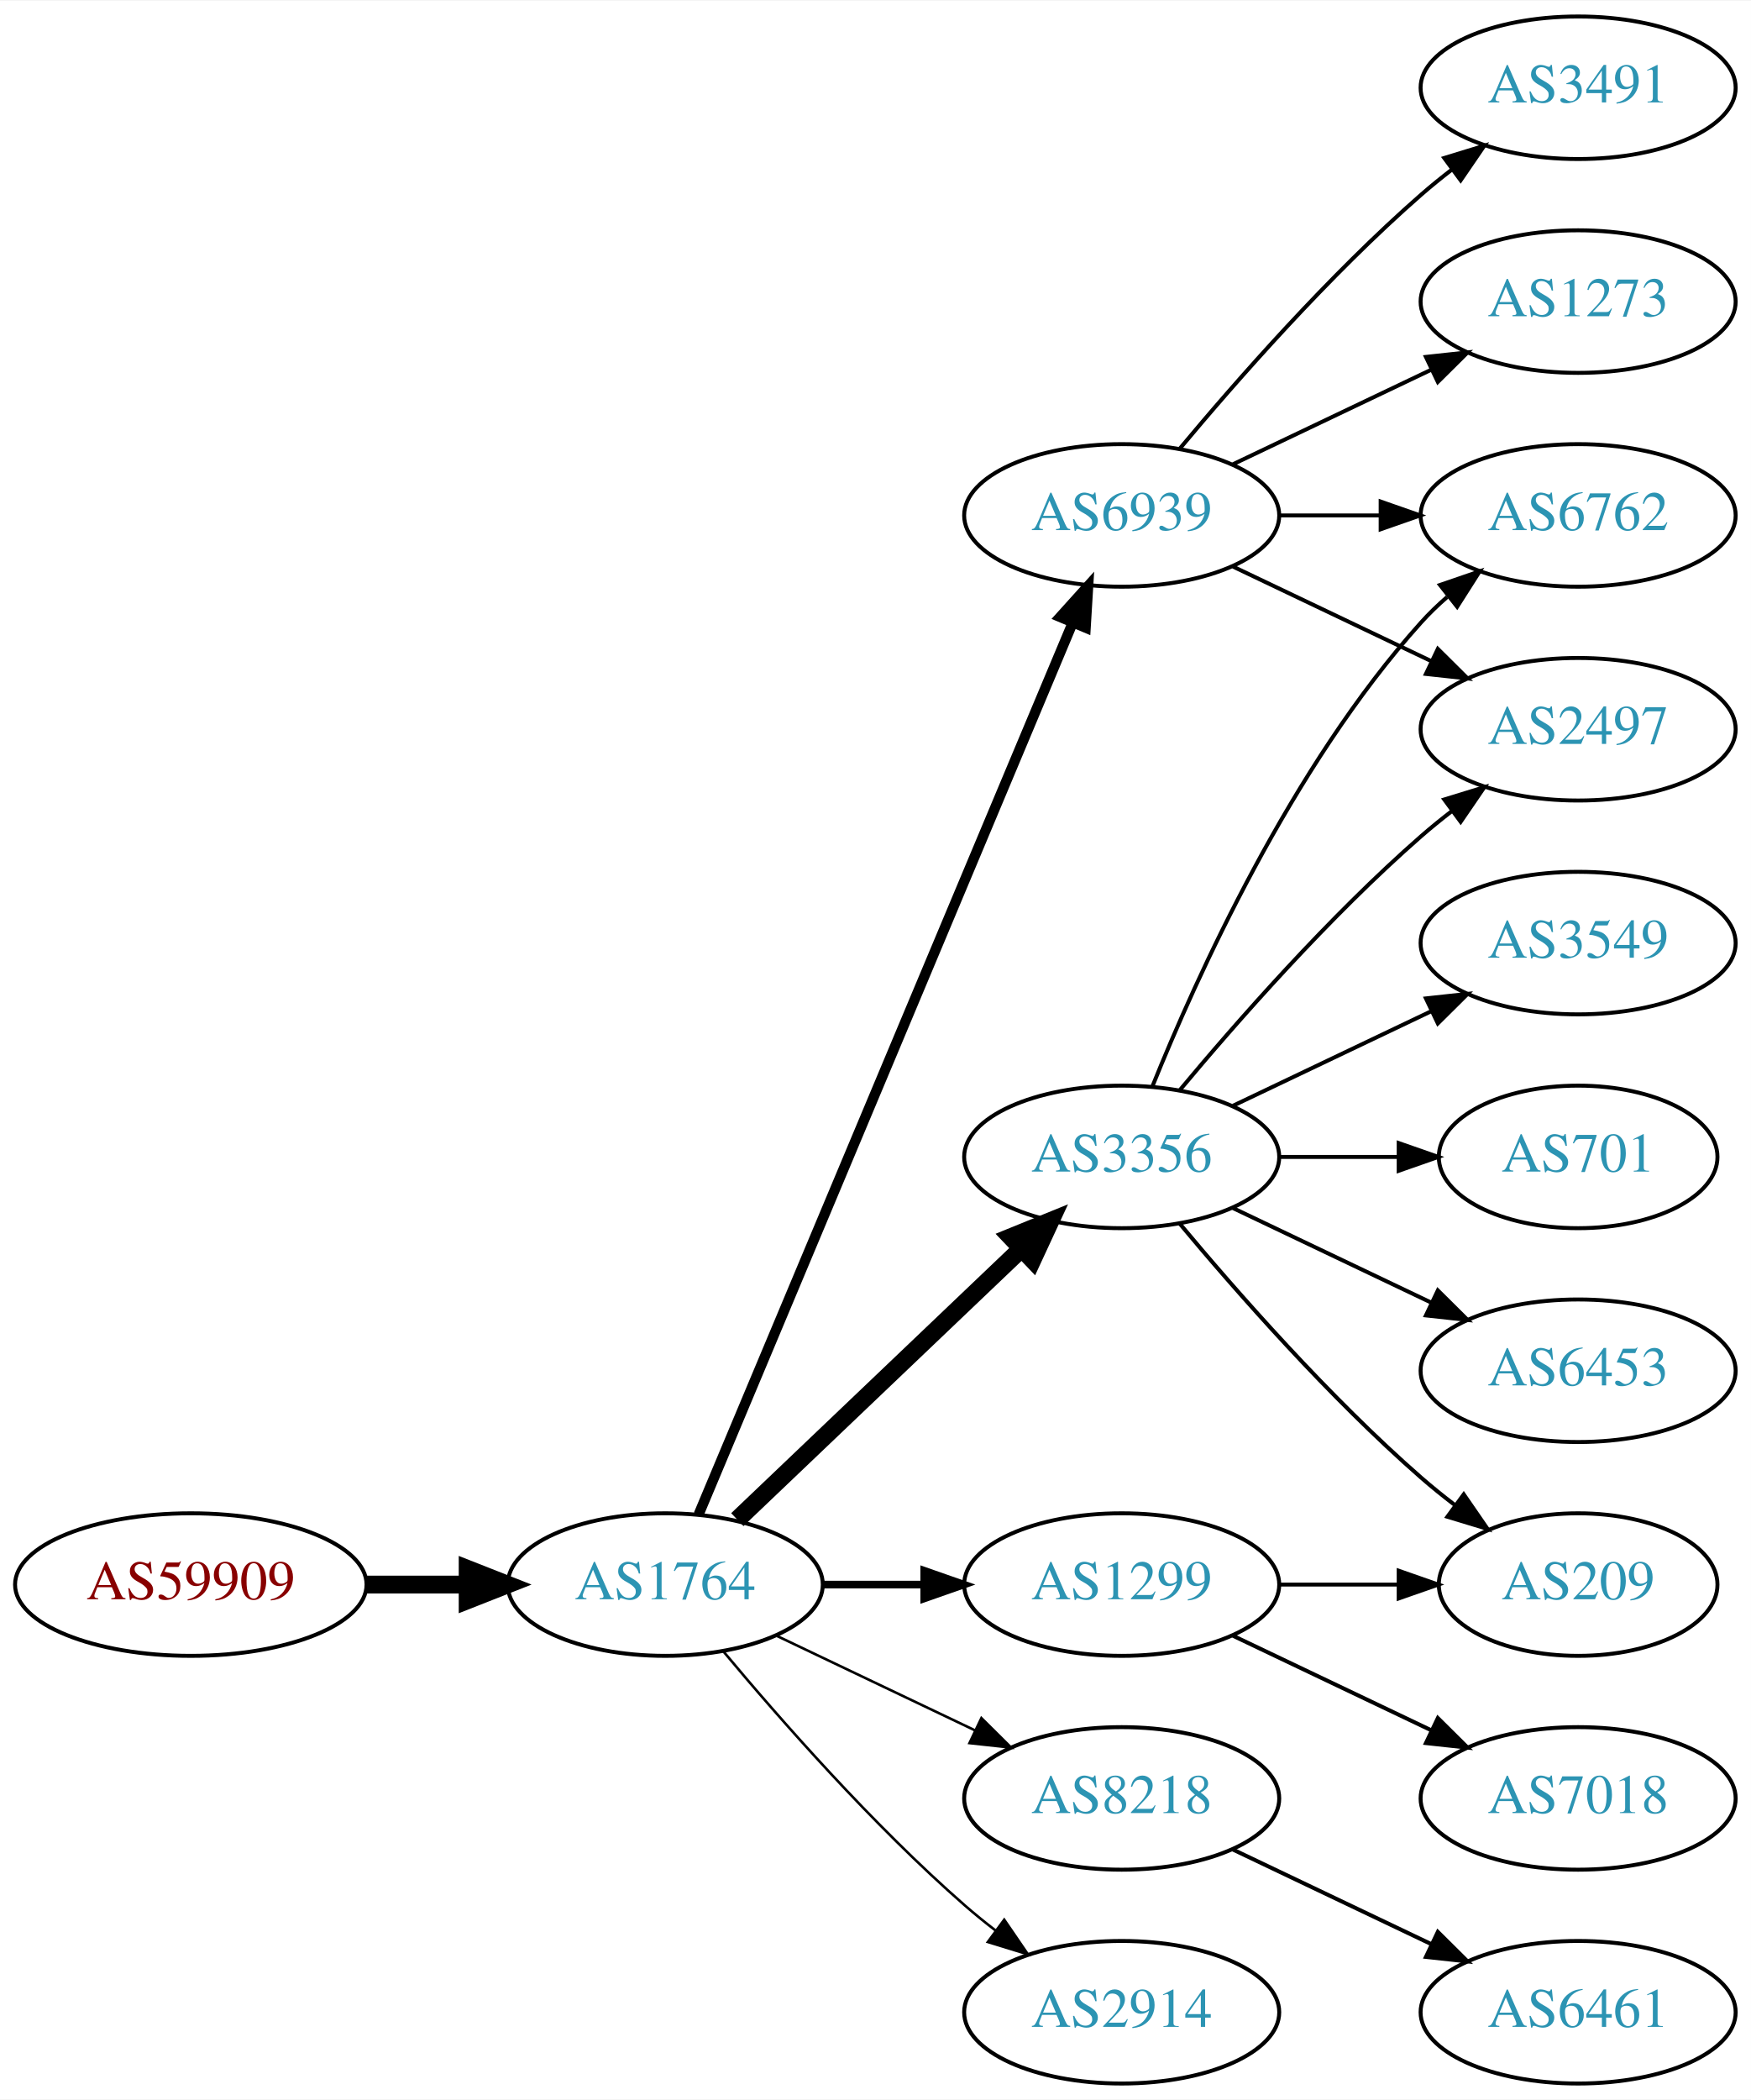
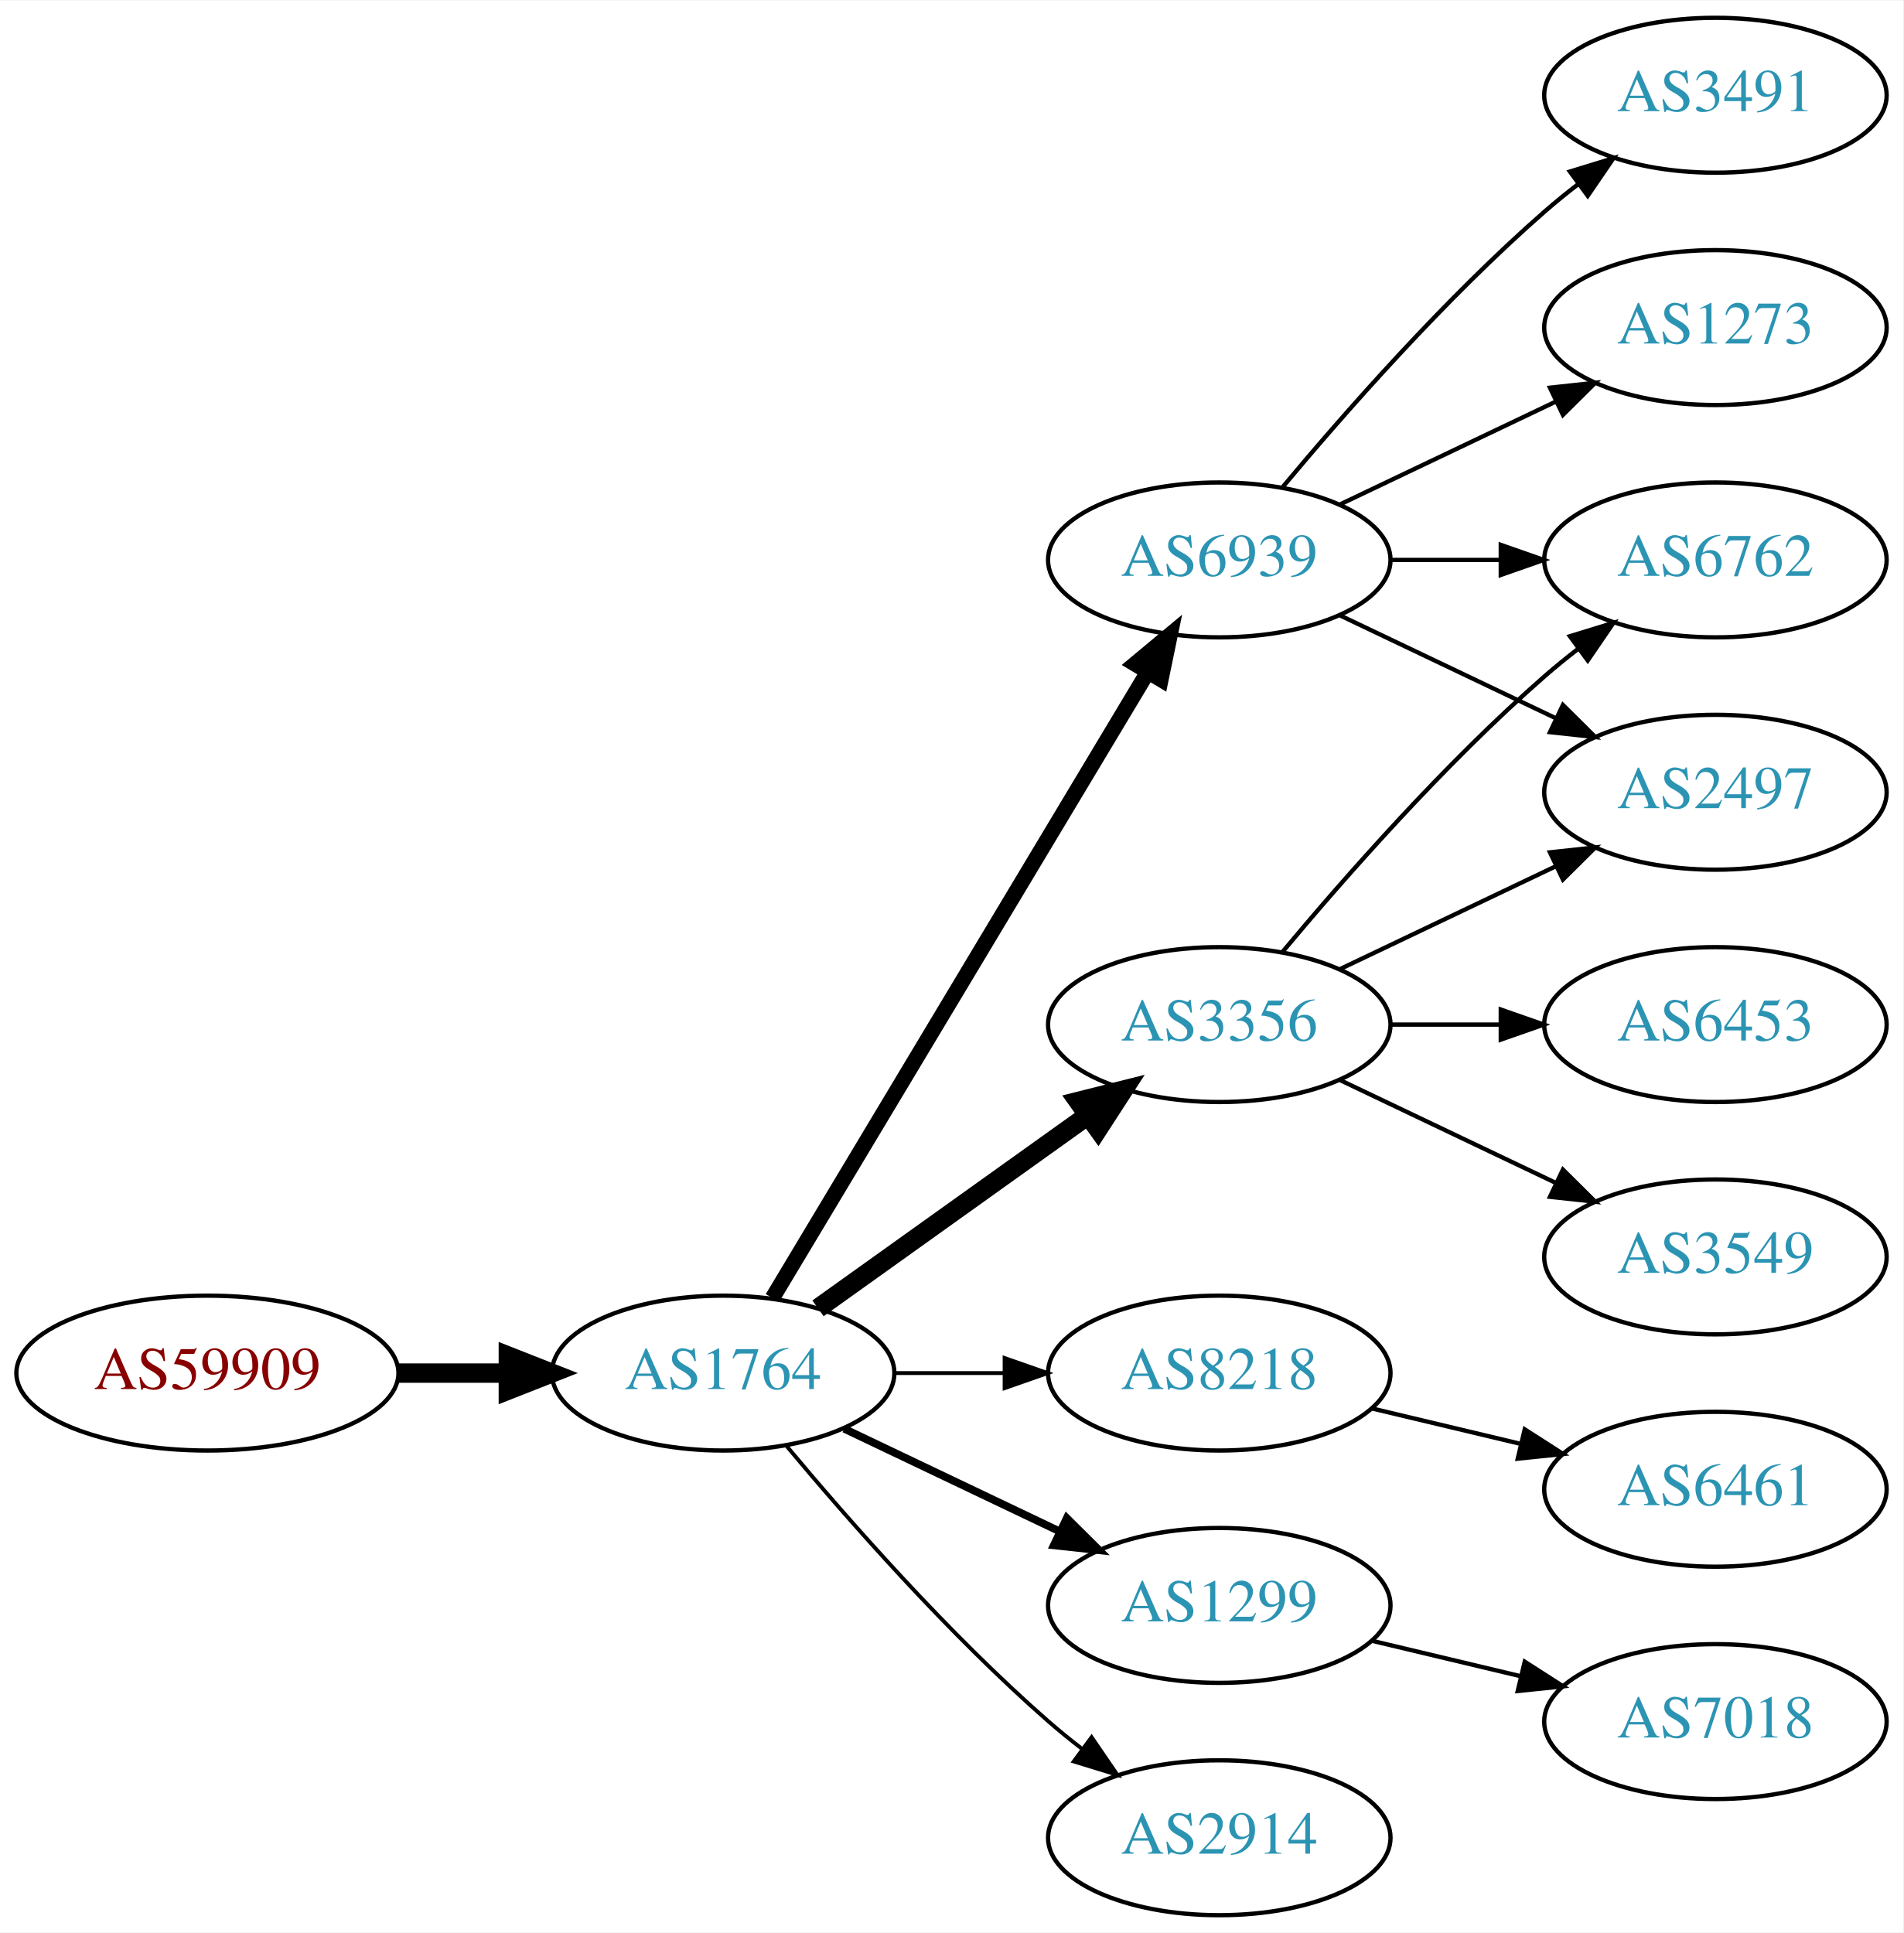
- <svg xmlns="http://www.w3.org/2000/svg" xmlns:xlink="http://www.w3.org/1999/xlink" width="442pt" height="530pt" viewBox="0.00 0.00 442.27 530.00">
-   <g id="graph0" class="graph" transform="scale(1 1) rotate(0) translate(4 526)">
-     <polygon fill="white" stroke="none" points="-4,4 -4,-526 438.271,-526 438.271,4 -4,4" />
+ <svg xmlns="http://www.w3.org/2000/svg" xmlns:xlink="http://www.w3.org/1999/xlink" width="442pt" height="449pt" viewBox="0.00 0.00 442.27 449.00">
+   <g id="graph0" class="graph" transform="scale(1 1) rotate(0) translate(4 445)">
+     <polygon fill="white" stroke="none" points="-4,4 -4,-445 438.271,-445 438.271,4 -4,4" />
    <g id="node1" class="node">
      <g id="a_node1">
        <a xlink:href="/asn/59909" xlink:title="AS59909 ~ Tele-Tec GmbH [AT]">
          <ellipse fill="#ffffff" stroke="black" cx="44.196" cy="-126" rx="44.393" ry="18" />
          <text text-anchor="middle" x="44.196" y="-122.3" font-family="Times,serif" font-size="14.00" fill="#880000">AS59909</text>
        </a>
      </g>
    </g>
    <g id="node2" class="node">
      <g id="a_node2">
        <a xlink:href="/asn/1764" xlink:title="AS1764 ~ NEXTLAYER-AS [AT]">
          <ellipse fill="#ffffff" stroke="black" cx="164.039" cy="-126" rx="39.794" ry="18" />
          <text text-anchor="middle" x="164.039" y="-122.3" font-family="Times,serif" font-size="14.00" fill="#2c94b3">AS1764</text>
        </a>
      </g>
    </g>
    <g id="edge1" class="edge">
      <path fill="none" stroke="black" stroke-width="4.5" d="M88.407,-126C96.72,-126 105.482,-126 113.965,-126" />
      <polygon fill="black" stroke="black" stroke-width="4.5" points="114.123,-129.938 124.123,-126 114.123,-122.063 114.123,-129.938" />
    </g>
    <g id="node3" class="node">
      <g id="a_node3">
        <a xlink:href="/asn/6939" xlink:title="AS6939 ~ Hurricane Electric LLC [US]">
-           <ellipse fill="#ffffff" stroke="black" cx="279.332" cy="-396" rx="39.794" ry="18" />
-           <text text-anchor="middle" x="279.332" y="-392.3" font-family="Times,serif" font-size="14.00" fill="#2c94b3">AS6939</text>
+           <ellipse fill="#ffffff" stroke="black" cx="279.332" cy="-315" rx="39.794" ry="18" />
+           <text text-anchor="middle" x="279.332" y="-311.3" font-family="Times,serif" font-size="14.00" fill="#2c94b3">AS6939</text>
        </a>
      </g>
    </g>
    <g id="edge2" class="edge">
-       <path fill="none" stroke="black" stroke-width="2.571" d="M172.472,-143.715C191.797,-189.771 243.72,-313.514 266.893,-368.739" />
-       <polygon fill="black" stroke="black" stroke-width="2.571" points="263.774,-370.352 270.871,-378.219 270.229,-367.644 263.774,-370.352" />
+       <path fill="none" stroke="black" stroke-width="3.6" d="M175.494,-143.442C195.475,-176.775 239.18,-249.686 262.666,-288.866" />
+       <polygon fill="black" stroke="black" stroke-width="3.6" points="259.758,-290.823 267.902,-297.6 265.762,-287.224 259.758,-290.823" />
    </g>
    <g id="node4" class="node">
      <g id="a_node4">
-         <a xlink:href="/asn/3356" xlink:title="AS3356 ~ Level 3 Parent, LLC [US]">
-           <ellipse fill="#ffffff" stroke="black" cx="279.332" cy="-234" rx="39.794" ry="18" />
-           <text text-anchor="middle" x="279.332" y="-230.3" font-family="Times,serif" font-size="14.00" fill="#2c94b3">AS3356</text>
+         <a xlink:href="/asn/8218" xlink:title="AS8218 ~ legacy Neotelecoms [FR]">
+           <ellipse fill="#ffffff" stroke="black" cx="279.332" cy="-126" rx="39.794" ry="18" />
+           <text text-anchor="middle" x="279.332" y="-122.3" font-family="Times,serif" font-size="14.00" fill="#2c94b3">AS8218</text>
        </a>
      </g>
    </g>
    <g id="edge3" class="edge">
-       <path fill="none" stroke="black" stroke-width="4.5" d="M182.245,-142.403C201.321,-160.587 232.241,-190.063 253.838,-210.651" />
-       <polygon fill="black" stroke="black" stroke-width="4.5" points="251.379,-213.747 261.334,-217.797 256.813,-208.047 251.379,-213.747" />
+       <path fill="none" stroke="black" stroke-width="0.9" d="M203.711,-126C211.914,-126 220.678,-126 229.21,-126" />
+       <polygon fill="black" stroke="black" stroke-width="0.9" points="229.449,-129.5 239.449,-126 229.449,-122.5 229.449,-129.5" />
    </g>
    <g id="node5" class="node">
      <g id="a_node5">
-         <a xlink:href="/asn/8218" xlink:title="AS8218 ~ legacy Neotelecoms [FR]">
-           <ellipse fill="#ffffff" stroke="black" cx="279.332" cy="-72" rx="39.794" ry="18" />
-           <text text-anchor="middle" x="279.332" y="-68.3" font-family="Times,serif" font-size="14.00" fill="#2c94b3">AS8218</text>
+         <a xlink:href="/asn/3356" xlink:title="AS3356 ~ Level 3 Parent, LLC [US]">
+           <ellipse fill="#ffffff" stroke="black" cx="279.332" cy="-207" rx="39.794" ry="18" />
+           <text text-anchor="middle" x="279.332" y="-203.3" font-family="Times,serif" font-size="14.00" fill="#2c94b3">AS3356</text>
        </a>
      </g>
    </g>
    <g id="edge4" class="edge">
-       <path fill="none" stroke="black" stroke-width="0.643" d="M192.175,-113.066C207.169,-105.919 225.99,-96.948 242.213,-89.215" />
-       <polygon fill="black" stroke="black" stroke-width="0.643" points="243.895,-92.291 251.417,-84.829 240.884,-85.972 243.895,-92.291" />
+       <path fill="none" stroke="black" stroke-width="4.5" d="M186.083,-141.046C203.697,-153.639 229.036,-171.755 248.701,-185.816" />
+       <polygon fill="black" stroke="black" stroke-width="4.5" points="246.591,-189.147 257.016,-191.76 251.171,-182.741 246.591,-189.147" />
    </g>
    <g id="node6" class="node">
      <g id="a_node6">
        <a xlink:href="/asn/1299" xlink:title="AS1299 ~ Telia Carrier [EU]">
-           <ellipse fill="#ffffff" stroke="black" cx="279.332" cy="-126" rx="39.794" ry="18" />
-           <text text-anchor="middle" x="279.332" y="-122.3" font-family="Times,serif" font-size="14.00" fill="#2c94b3">AS1299</text>
+           <ellipse fill="#ffffff" stroke="black" cx="279.332" cy="-72" rx="39.794" ry="18" />
+           <text text-anchor="middle" x="279.332" y="-68.3" font-family="Times,serif" font-size="14.00" fill="#2c94b3">AS1299</text>
        </a>
      </g>
    </g>
    <g id="edge5" class="edge">
-       <path fill="none" stroke="black" stroke-width="1.929" d="M203.711,-126C211.914,-126 220.678,-126 229.21,-126" />
-       <polygon fill="black" stroke="black" stroke-width="1.929" points="229.449,-129.5 239.449,-126 229.449,-122.5 229.449,-129.5" />
+       <path fill="none" stroke="black" stroke-width="1.8" d="M192.175,-113.066C207.169,-105.919 225.99,-96.948 242.213,-89.215" />
+       <polygon fill="black" stroke="black" stroke-width="1.8" points="243.895,-92.291 251.417,-84.829 240.884,-85.972 243.895,-92.291" />
    </g>
    <g id="node7" class="node">
      <g id="a_node7">
        <a xlink:href="/asn/2914" xlink:title="AS2914 ~ NTT America, Inc. [US]">
          <ellipse fill="#ffffff" stroke="black" cx="279.332" cy="-18" rx="39.794" ry="18" />
          <text text-anchor="middle" x="279.332" y="-14.3" font-family="Times,serif" font-size="14.00" fill="#2c94b3">AS2914</text>
        </a>
      </g>
    </g>
    <g id="edge6" class="edge">
-       <path fill="none" stroke="black" stroke-width="0.643" d="M178.669,-109.183C192.951,-92.071 216.498,-65.255 239.685,-45 242.151,-42.846 244.789,-40.706 247.487,-38.628" />
-       <polygon fill="black" stroke="black" stroke-width="0.643" points="249.66,-41.375 255.641,-32.63 245.512,-35.736 249.66,-41.375" />
+       <path fill="none" stroke="black" stroke-width="0.9" d="M178.669,-109.183C192.951,-92.071 216.498,-65.255 239.685,-45 242.151,-42.846 244.789,-40.706 247.487,-38.628" />
+       <polygon fill="black" stroke="black" stroke-width="0.9" points="249.66,-41.375 255.641,-32.63 245.512,-35.736 249.66,-41.375" />
    </g>
    <g id="node8" class="node">
      <g id="a_node8">
-         <a xlink:href="/asn/6762" xlink:title="AS6762 ~ TELECOM ITALIA SPARKLE S.p.A. [IT]">
-           <ellipse fill="#ffffff" stroke="black" cx="394.625" cy="-396" rx="39.794" ry="18" />
-           <text text-anchor="middle" x="394.625" y="-392.3" font-family="Times,serif" font-size="14.00" fill="#2c94b3">AS6762</text>
+         <a xlink:href="/asn/3491" xlink:title="AS3491 ~ PCCW Global, Inc. [US]">
+           <ellipse fill="#ffffff" stroke="black" cx="394.625" cy="-423" rx="39.794" ry="18" />
+           <text text-anchor="middle" x="394.625" y="-419.3" font-family="Times,serif" font-size="14.00" fill="#2c94b3">AS3491</text>
        </a>
      </g>
    </g>
    <g id="edge7" class="edge">
-       <path fill="none" stroke="black" d="M319.004,-396C327.207,-396 335.971,-396 344.503,-396" />
-       <polygon fill="black" stroke="black" points="344.742,-399.5 354.742,-396 344.742,-392.5 344.742,-399.5" />
+       <path fill="none" stroke="black" d="M293.962,-331.817C308.244,-348.929 331.791,-375.745 354.978,-396 357.444,-398.154 360.082,-400.294 362.78,-402.372" />
+       <polygon fill="black" stroke="black" points="360.805,-405.264 370.934,-408.37 364.953,-399.625 360.805,-405.264" />
    </g>
    <g id="node9" class="node">
      <g id="a_node9">
-         <a xlink:href="/asn/2497" xlink:title="AS2497 ~ Internet Initiative Japan Inc. [JP]">
-           <ellipse fill="#ffffff" stroke="black" cx="394.625" cy="-342" rx="39.794" ry="18" />
-           <text text-anchor="middle" x="394.625" y="-338.3" font-family="Times,serif" font-size="14.00" fill="#2c94b3">AS2497</text>
+         <a xlink:href="/asn/6762" xlink:title="AS6762 ~ TELECOM ITALIA SPARKLE S.p.A. [IT]">
+           <ellipse fill="#ffffff" stroke="black" cx="394.625" cy="-315" rx="39.794" ry="18" />
+           <text text-anchor="middle" x="394.625" y="-311.3" font-family="Times,serif" font-size="14.00" fill="#2c94b3">AS6762</text>
        </a>
      </g>
    </g>
    <g id="edge8" class="edge">
-       <path fill="none" stroke="black" d="M307.468,-383.066C322.462,-375.919 341.283,-366.948 357.506,-359.215" />
-       <polygon fill="black" stroke="black" points="359.188,-362.291 366.71,-354.829 356.177,-355.972 359.188,-362.291" />
+       <path fill="none" stroke="black" d="M319.004,-315C327.207,-315 335.971,-315 344.503,-315" />
+       <polygon fill="black" stroke="black" points="344.742,-318.5 354.742,-315 344.742,-311.5 344.742,-318.5" />
    </g>
    <g id="node10" class="node">
      <g id="a_node10">
-         <a xlink:href="/asn/3491" xlink:title="AS3491 ~ PCCW Global, Inc. [US]">
-           <ellipse fill="#ffffff" stroke="black" cx="394.625" cy="-504" rx="39.794" ry="18" />
-           <text text-anchor="middle" x="394.625" y="-500.3" font-family="Times,serif" font-size="14.00" fill="#2c94b3">AS3491</text>
+         <a xlink:href="/asn/1273" xlink:title="AS1273 ~ Vodafone Group PLC [EU]">
+           <ellipse fill="#ffffff" stroke="black" cx="394.625" cy="-369" rx="39.794" ry="18" />
+           <text text-anchor="middle" x="394.625" y="-365.3" font-family="Times,serif" font-size="14.00" fill="#2c94b3">AS1273</text>
        </a>
      </g>
    </g>
    <g id="edge9" class="edge">
-       <path fill="none" stroke="black" d="M293.962,-412.817C308.244,-429.929 331.791,-456.745 354.978,-477 357.444,-479.154 360.082,-481.294 362.78,-483.372" />
-       <polygon fill="black" stroke="black" points="360.805,-486.264 370.934,-489.37 364.953,-480.625 360.805,-486.264" />
+       <path fill="none" stroke="black" d="M307.468,-327.934C322.462,-335.081 341.283,-344.052 357.506,-351.785" />
+       <polygon fill="black" stroke="black" points="356.177,-355.028 366.71,-356.171 359.188,-348.709 356.177,-355.028" />
    </g>
    <g id="node11" class="node">
      <g id="a_node11">
-         <a xlink:href="/asn/1273" xlink:title="AS1273 ~ Vodafone Group PLC [EU]">
-           <ellipse fill="#ffffff" stroke="black" cx="394.625" cy="-450" rx="39.794" ry="18" />
-           <text text-anchor="middle" x="394.625" y="-446.3" font-family="Times,serif" font-size="14.00" fill="#2c94b3">AS1273</text>
+         <a xlink:href="/asn/2497" xlink:title="AS2497 ~ Internet Initiative Japan Inc. [JP]">
+           <ellipse fill="#ffffff" stroke="black" cx="394.625" cy="-261" rx="39.794" ry="18" />
+           <text text-anchor="middle" x="394.625" y="-257.3" font-family="Times,serif" font-size="14.00" fill="#2c94b3">AS2497</text>
        </a>
      </g>
    </g>
    <g id="edge10" class="edge">
-       <path fill="none" stroke="black" d="M307.468,-408.934C322.462,-416.081 341.283,-425.052 357.506,-432.785" />
-       <polygon fill="black" stroke="black" points="356.177,-436.028 366.71,-437.171 359.188,-429.709 356.177,-436.028" />
-     </g>
-     <g id="edge11" class="edge">
-       <path fill="none" stroke="black" d="M287.079,-251.787C298.13,-279.243 322.184,-332.578 354.978,-369 356.98,-371.224 359.199,-373.363 361.532,-375.397" />
-       <polygon fill="black" stroke="black" points="359.73,-378.433 369.751,-381.873 364.062,-372.935 359.73,-378.433" />
-     </g>
-     <g id="edge14" class="edge">
-       <path fill="none" stroke="black" d="M293.962,-250.817C308.244,-267.929 331.791,-294.745 354.978,-315 357.444,-317.154 360.082,-319.294 362.78,-321.372" />
-       <polygon fill="black" stroke="black" points="360.805,-324.264 370.934,-327.37 364.953,-318.625 360.805,-324.264" />
+       <path fill="none" stroke="black" d="M307.468,-302.066C322.462,-294.919 341.283,-285.948 357.506,-278.215" />
+       <polygon fill="black" stroke="black" points="359.188,-281.291 366.71,-273.829 356.177,-274.972 359.188,-281.291" />
    </g>
    <g id="node12" class="node">
      <g id="a_node12">
-         <a xlink:href="/asn/209" xlink:title="AS209 ~ CenturyLink Communications, LLC [US]">
-           <ellipse fill="#ffffff" stroke="black" cx="394.625" cy="-126" rx="35.194" ry="18" />
-           <text text-anchor="middle" x="394.625" y="-122.3" font-family="Times,serif" font-size="14.00" fill="#2c94b3">AS209</text>
+         <a xlink:href="/asn/6461" xlink:title="AS6461 ~ ZAYO-6461 [US]">
+           <ellipse fill="#ffffff" stroke="black" cx="394.625" cy="-99" rx="39.794" ry="18" />
+           <text text-anchor="middle" x="394.625" y="-95.3" font-family="Times,serif" font-size="14.00" fill="#2c94b3">AS6461</text>
+         </a>
+       </g>
+     </g>
+     <g id="edge11" class="edge">
+       <path fill="none" stroke="black" d="M314.939,-117.752C325.81,-115.162 337.964,-112.265 349.407,-109.538" />
+       <polygon fill="black" stroke="black" points="350.313,-112.92 359.229,-107.197 348.69,-106.111 350.313,-112.92" />
+     </g>
+     <g id="edge16" class="edge">
+       <path fill="none" stroke="black" d="M293.962,-223.817C308.244,-240.929 331.791,-267.745 354.978,-288 357.444,-290.154 360.082,-292.294 362.78,-294.372" />
+       <polygon fill="black" stroke="black" points="360.805,-297.264 370.934,-300.37 364.953,-291.625 360.805,-297.264" />
+     </g>
+     <g id="edge13" class="edge">
+       <path fill="none" stroke="black" d="M307.468,-219.934C322.462,-227.081 341.283,-236.052 357.506,-243.785" />
+       <polygon fill="black" stroke="black" points="356.177,-247.028 366.71,-248.171 359.188,-240.709 356.177,-247.028" />
+     </g>
+     <g id="node14" class="node">
+       <g id="a_node14">
+         <a xlink:href="/asn/6453" xlink:title="AS6453 ~ TATA COMMUNICATIONS (AMERICA) INC [US]">
+           <ellipse fill="#ffffff" stroke="black" cx="394.625" cy="-207" rx="39.794" ry="18" />
+           <text text-anchor="middle" x="394.625" y="-203.3" font-family="Times,serif" font-size="14.00" fill="#2c94b3">AS6453</text>
+         </a>
+       </g>
+     </g>
+     <g id="edge14" class="edge">
+       <path fill="none" stroke="black" d="M319.004,-207C327.207,-207 335.971,-207 344.503,-207" />
+       <polygon fill="black" stroke="black" points="344.742,-210.5 354.742,-207 344.742,-203.5 344.742,-210.5" />
+     </g>
+     <g id="node15" class="node">
+       <g id="a_node15">
+         <a xlink:href="/asn/3549" xlink:title="AS3549 ~ Level 3 Parent, LLC [US]">
+           <ellipse fill="#ffffff" stroke="black" cx="394.625" cy="-153" rx="39.794" ry="18" />
+           <text text-anchor="middle" x="394.625" y="-149.3" font-family="Times,serif" font-size="14.00" fill="#2c94b3">AS3549</text>
+         </a>
+       </g>
+     </g>
+     <g id="edge15" class="edge">
+       <path fill="none" stroke="black" d="M307.468,-194.066C322.462,-186.919 341.283,-177.948 357.506,-170.215" />
+       <polygon fill="black" stroke="black" points="359.188,-173.291 366.71,-165.829 356.177,-166.972 359.188,-173.291" />
+     </g>
+     <g id="node13" class="node">
+       <g id="a_node13">
+         <a xlink:href="/asn/7018" xlink:title="AS7018 ~ AT&amp;T Services, Inc. [US]">
+           <ellipse fill="#ffffff" stroke="black" cx="394.625" cy="-45" rx="39.794" ry="18" />
+           <text text-anchor="middle" x="394.625" y="-41.3" font-family="Times,serif" font-size="14.00" fill="#2c94b3">AS7018</text>
        </a>
      </g>
    </g>
    <g id="edge12" class="edge">
-       <path fill="none" stroke="black" d="M293.962,-217.183C308.244,-200.071 331.791,-173.255 354.978,-153 357.648,-150.668 360.521,-148.352 363.451,-146.114" />
-       <polygon fill="black" stroke="black" points="365.729,-148.784 371.742,-140.061 361.602,-143.13 365.729,-148.784" />
-     </g>
-     <g id="node13" class="node">
-       <g id="a_node13">
-         <a xlink:href="/asn/3549" xlink:title="AS3549 ~ Level 3 Parent, LLC [US]">
-           <ellipse fill="#ffffff" stroke="black" cx="394.625" cy="-288" rx="39.794" ry="18" />
-           <text text-anchor="middle" x="394.625" y="-284.3" font-family="Times,serif" font-size="14.00" fill="#2c94b3">AS3549</text>
-         </a>
-       </g>
-     </g>
-     <g id="edge13" class="edge">
-       <path fill="none" stroke="black" d="M307.468,-246.934C322.462,-254.081 341.283,-263.052 357.506,-270.785" />
-       <polygon fill="black" stroke="black" points="356.177,-274.028 366.71,-275.171 359.188,-267.709 356.177,-274.028" />
-     </g>
-     <g id="node14" class="node">
-       <g id="a_node14">
-         <a xlink:href="/asn/701" xlink:title="AS701 ~ UUNET [US]">
-           <ellipse fill="#ffffff" stroke="black" cx="394.625" cy="-234" rx="35.194" ry="18" />
-           <text text-anchor="middle" x="394.625" y="-230.3" font-family="Times,serif" font-size="14.00" fill="#2c94b3">AS701</text>
-         </a>
-       </g>
-     </g>
-     <g id="edge15" class="edge">
-       <path fill="none" stroke="black" d="M319.004,-234C328.709,-234 339.2,-234 349.163,-234" />
-       <polygon fill="black" stroke="black" points="349.299,-237.5 359.299,-234 349.299,-230.5 349.299,-237.5" />
-     </g>
-     <g id="node15" class="node">
-       <g id="a_node15">
-         <a xlink:href="/asn/6453" xlink:title="AS6453 ~ TATA COMMUNICATIONS (AMERICA) INC [US]">
-           <ellipse fill="#ffffff" stroke="black" cx="394.625" cy="-180" rx="39.794" ry="18" />
-           <text text-anchor="middle" x="394.625" y="-176.3" font-family="Times,serif" font-size="14.00" fill="#2c94b3">AS6453</text>
-         </a>
-       </g>
-     </g>
-     <g id="edge16" class="edge">
-       <path fill="none" stroke="black" d="M307.468,-221.066C322.462,-213.919 341.283,-204.948 357.506,-197.215" />
-       <polygon fill="black" stroke="black" points="359.188,-200.291 366.71,-192.829 356.177,-193.972 359.188,-200.291" />
-     </g>
-     <g id="node16" class="node">
-       <g id="a_node16">
-         <a xlink:href="/asn/6461" xlink:title="AS6461 ~ ZAYO-6461 [US]">
-           <ellipse fill="#ffffff" stroke="black" cx="394.625" cy="-18" rx="39.794" ry="18" />
-           <text text-anchor="middle" x="394.625" y="-14.3" font-family="Times,serif" font-size="14.00" fill="#2c94b3">AS6461</text>
-         </a>
-       </g>
-     </g>
-     <g id="edge17" class="edge">
-       <path fill="none" stroke="black" d="M307.468,-59.066C322.462,-51.919 341.283,-42.948 357.506,-35.215" />
-       <polygon fill="black" stroke="black" points="359.188,-38.291 366.71,-30.829 356.177,-31.972 359.188,-38.291" />
-     </g>
-     <g id="edge18" class="edge">
-       <path fill="none" stroke="black" d="M319.004,-126C328.709,-126 339.2,-126 349.163,-126" />
-       <polygon fill="black" stroke="black" points="349.299,-129.5 359.299,-126 349.299,-122.5 349.299,-129.5" />
-     </g>
-     <g id="node17" class="node">
-       <g id="a_node17">
-         <a xlink:href="/asn/7018" xlink:title="AS7018 ~ AT&amp;T Services, Inc. [US]">
-           <ellipse fill="#ffffff" stroke="black" cx="394.625" cy="-72" rx="39.794" ry="18" />
-           <text text-anchor="middle" x="394.625" y="-68.3" font-family="Times,serif" font-size="14.00" fill="#2c94b3">AS7018</text>
-         </a>
-       </g>
-     </g>
-     <g id="edge19" class="edge">
-       <path fill="none" stroke="black" d="M307.468,-113.066C322.462,-105.919 341.283,-96.948 357.506,-89.215" />
-       <polygon fill="black" stroke="black" points="359.188,-92.291 366.71,-84.829 356.177,-85.972 359.188,-92.291" />
+       <path fill="none" stroke="black" d="M314.939,-63.752C325.81,-61.162 337.964,-58.265 349.407,-55.538" />
+       <polygon fill="black" stroke="black" points="350.313,-58.92 359.229,-53.197 348.69,-52.111 350.313,-58.92" />
    </g>
  </g>
</svg>
